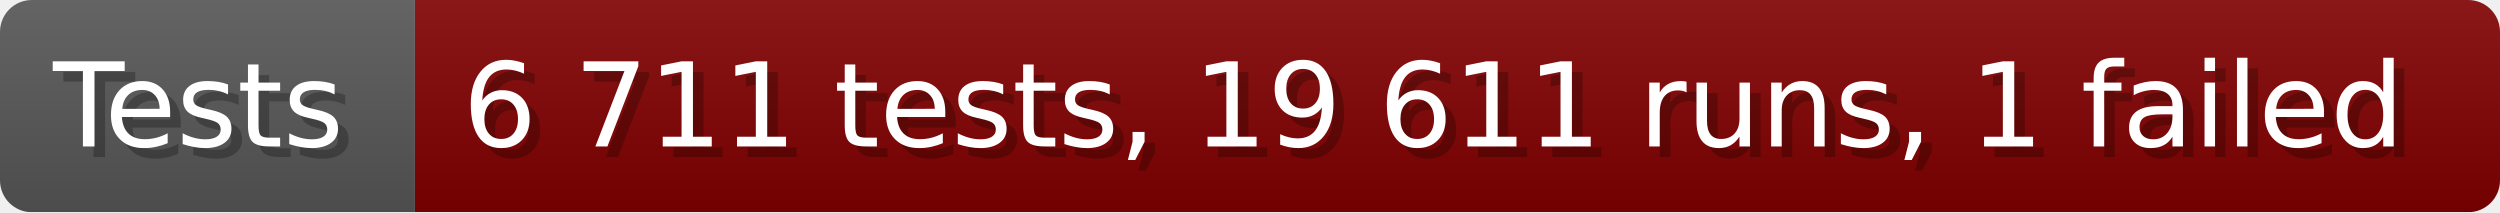
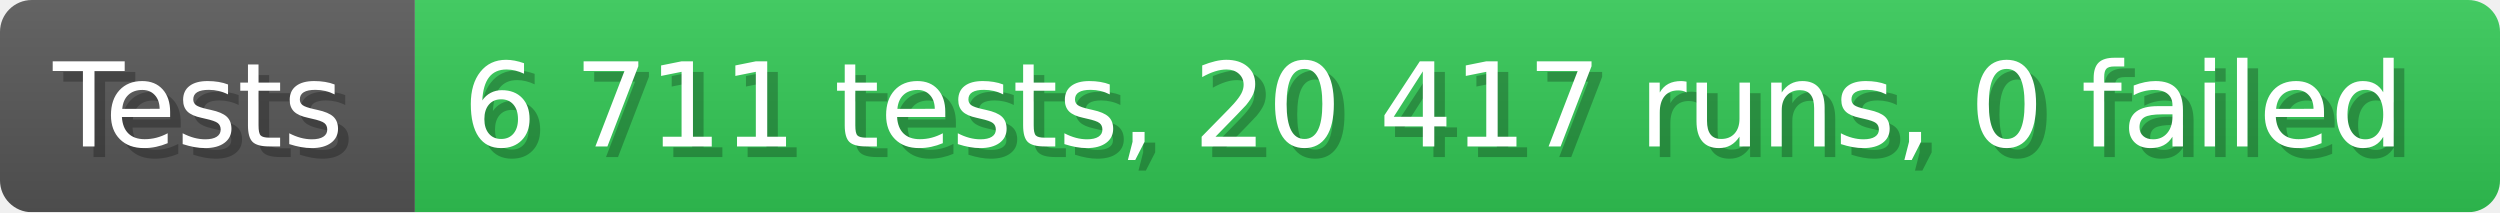
- <svg xmlns="http://www.w3.org/2000/svg" width="235.6" height="20" viewBox="0 0 2356 200" role="img" aria-label="Tests: 6 711 tests, 19 611 runs, 1 failed">
+ <svg xmlns="http://www.w3.org/2000/svg" width="235.6" height="20" viewBox="0 0 2356 200" role="img" aria-label="Tests: 6 711 tests, 20 417 runs, 0 failed">
  <linearGradient id="a" x2="0" y2="100%">
    <stop offset="0" stop-opacity=".1" stop-color="#EEE" />
    <stop offset="1" stop-opacity=".1" />
  </linearGradient>
  <mask id="m">
    <rect width="2356" height="200" rx="30" fill="#FFF" />
  </mask>
  <g mask="url(#m)">
    <rect width="391" height="200" fill="#555" />
-     <rect width="1965" height="200" fill="#800000" x="391" />
+     <rect width="1965" height="200" fill="#31c653" x="391" />
    <rect width="2356" height="200" fill="url(#a)" />
  </g>
  <g aria-hidden="true" fill="#fff" text-anchor="start" font-family="Verdana,DejaVu Sans,sans-serif" font-size="110">
    <text x="60" y="148" textLength="291" fill="#000" opacity="0.25">Tests</text>
    <text x="50" y="138" textLength="291">Tests</text>
-     <text x="446" y="148" textLength="1865" fill="#000" opacity="0.25">6 711 tests, 19 611 runs, 1 failed</text>
-     <text x="436" y="138" textLength="1865">6 711 tests, 19 611 runs, 1 failed</text>
+     <text x="446" y="148" textLength="1865" fill="#000" opacity="0.25">6 711 tests, 20 417 runs, 0 failed</text>
+     <text x="436" y="138" textLength="1865">6 711 tests, 20 417 runs, 0 failed</text>
  </g>
</svg>
